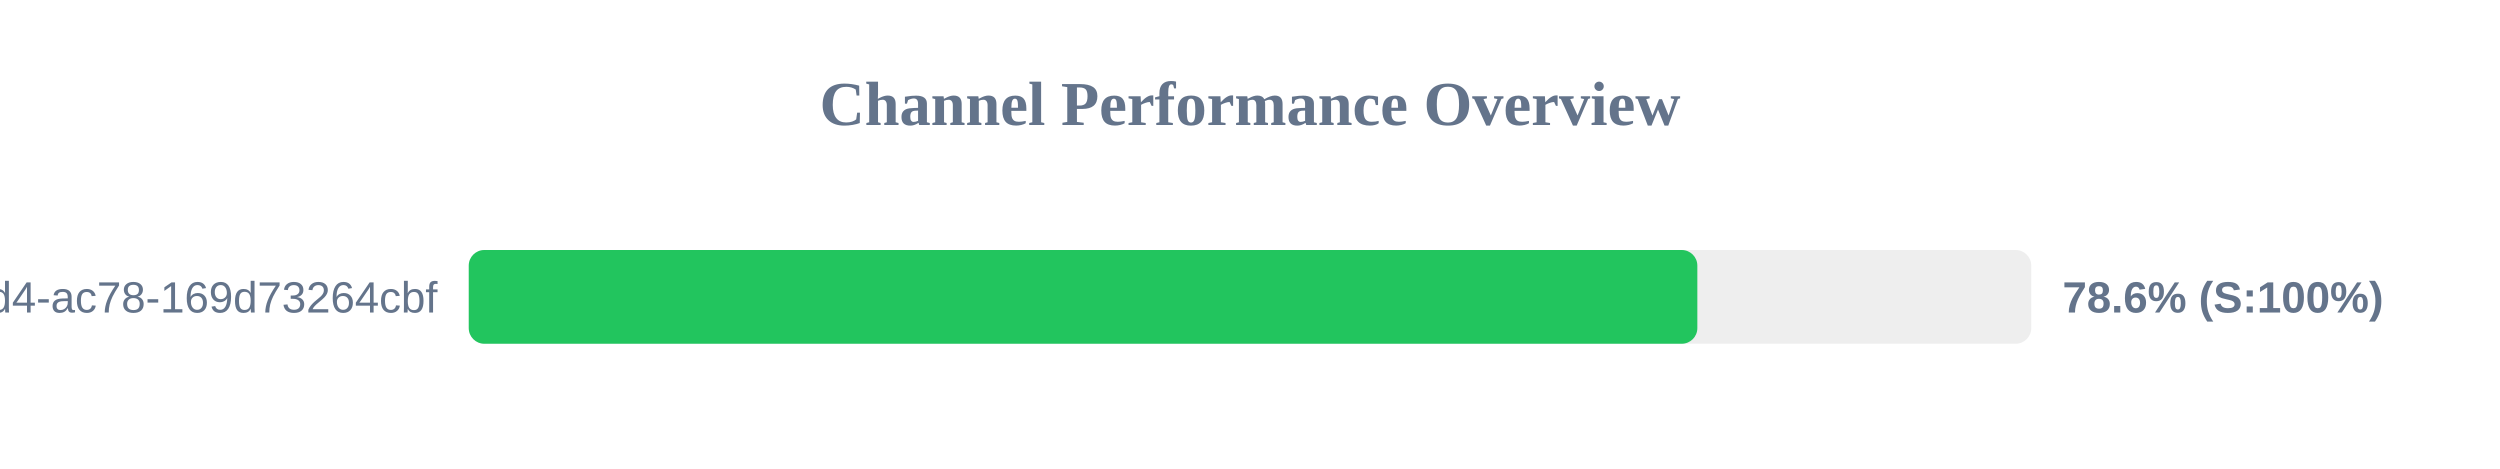
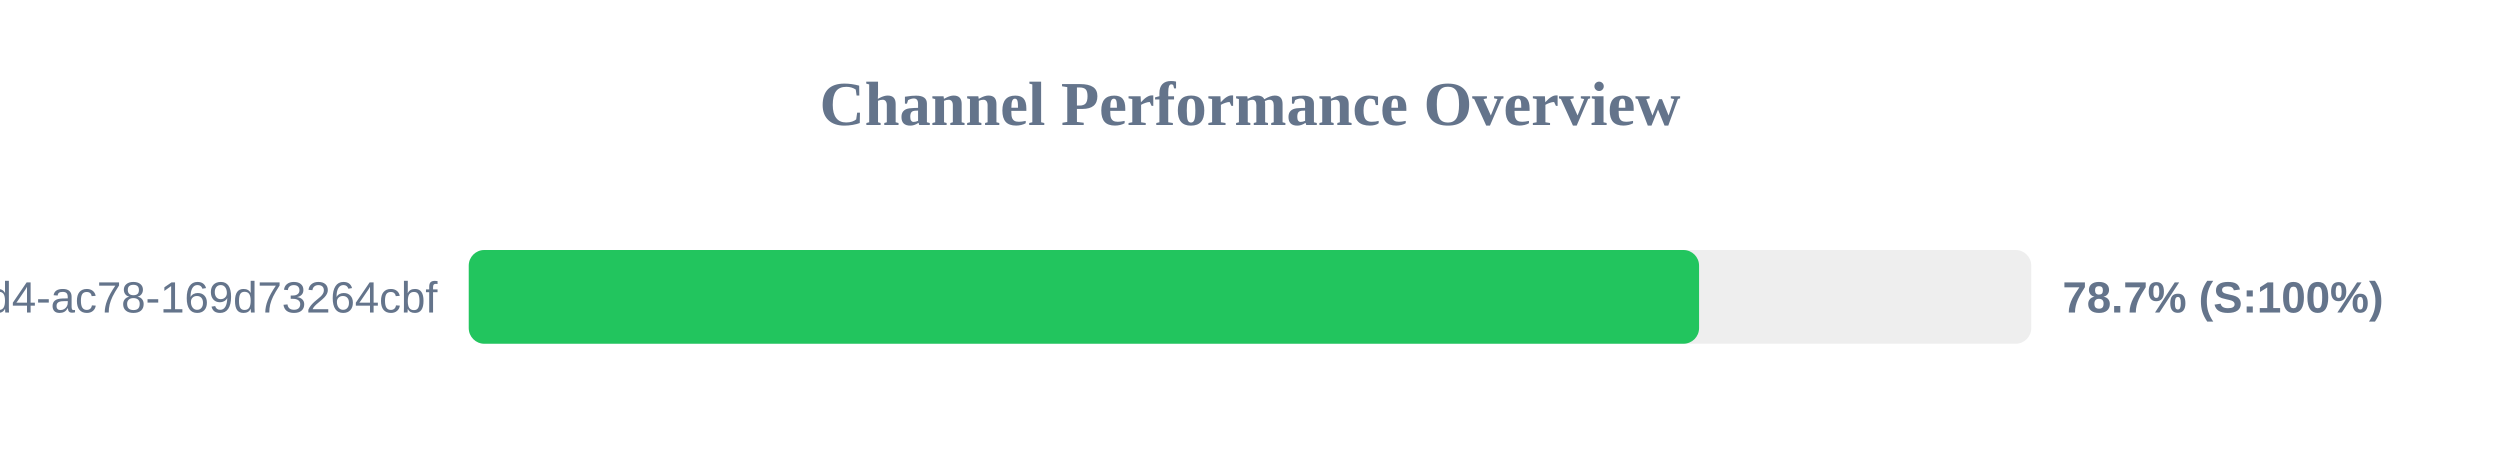
<svg xmlns="http://www.w3.org/2000/svg" width="800" height="150" version="1.1">
  <style>
        .row { font: 14px Arial; fill: #64748b; }
        .score { font: bold 14px Arial; fill: #64748b; }
    </style>
  <text x="400" y="40" text-anchor="middle" font-size="20px" font-weight="bold" fill="#64748b">Channel Performance Overview</text>
  <rect x="150" y="80" width="500" height="30" fill="#eee" rx="5" />
-   <rect x="150" y="80" width="393.15" height="30" fill="#22c55e" rx="5" />
+   <rect x="150" y="80" width="393.7" height="30" fill="#22c55e" rx="5" />
  <text x="140" y="100" text-anchor="end" class="row">?uuid=48c2c901-72e6-46d4-ac78-169d73264cbf</text>
-   <text x="660" y="100" text-anchor="start" class="score">78.6% (S:100%)</text>
+   <text x="660" y="100" text-anchor="start" class="score">78.7% (S:100%)</text>
</svg>
